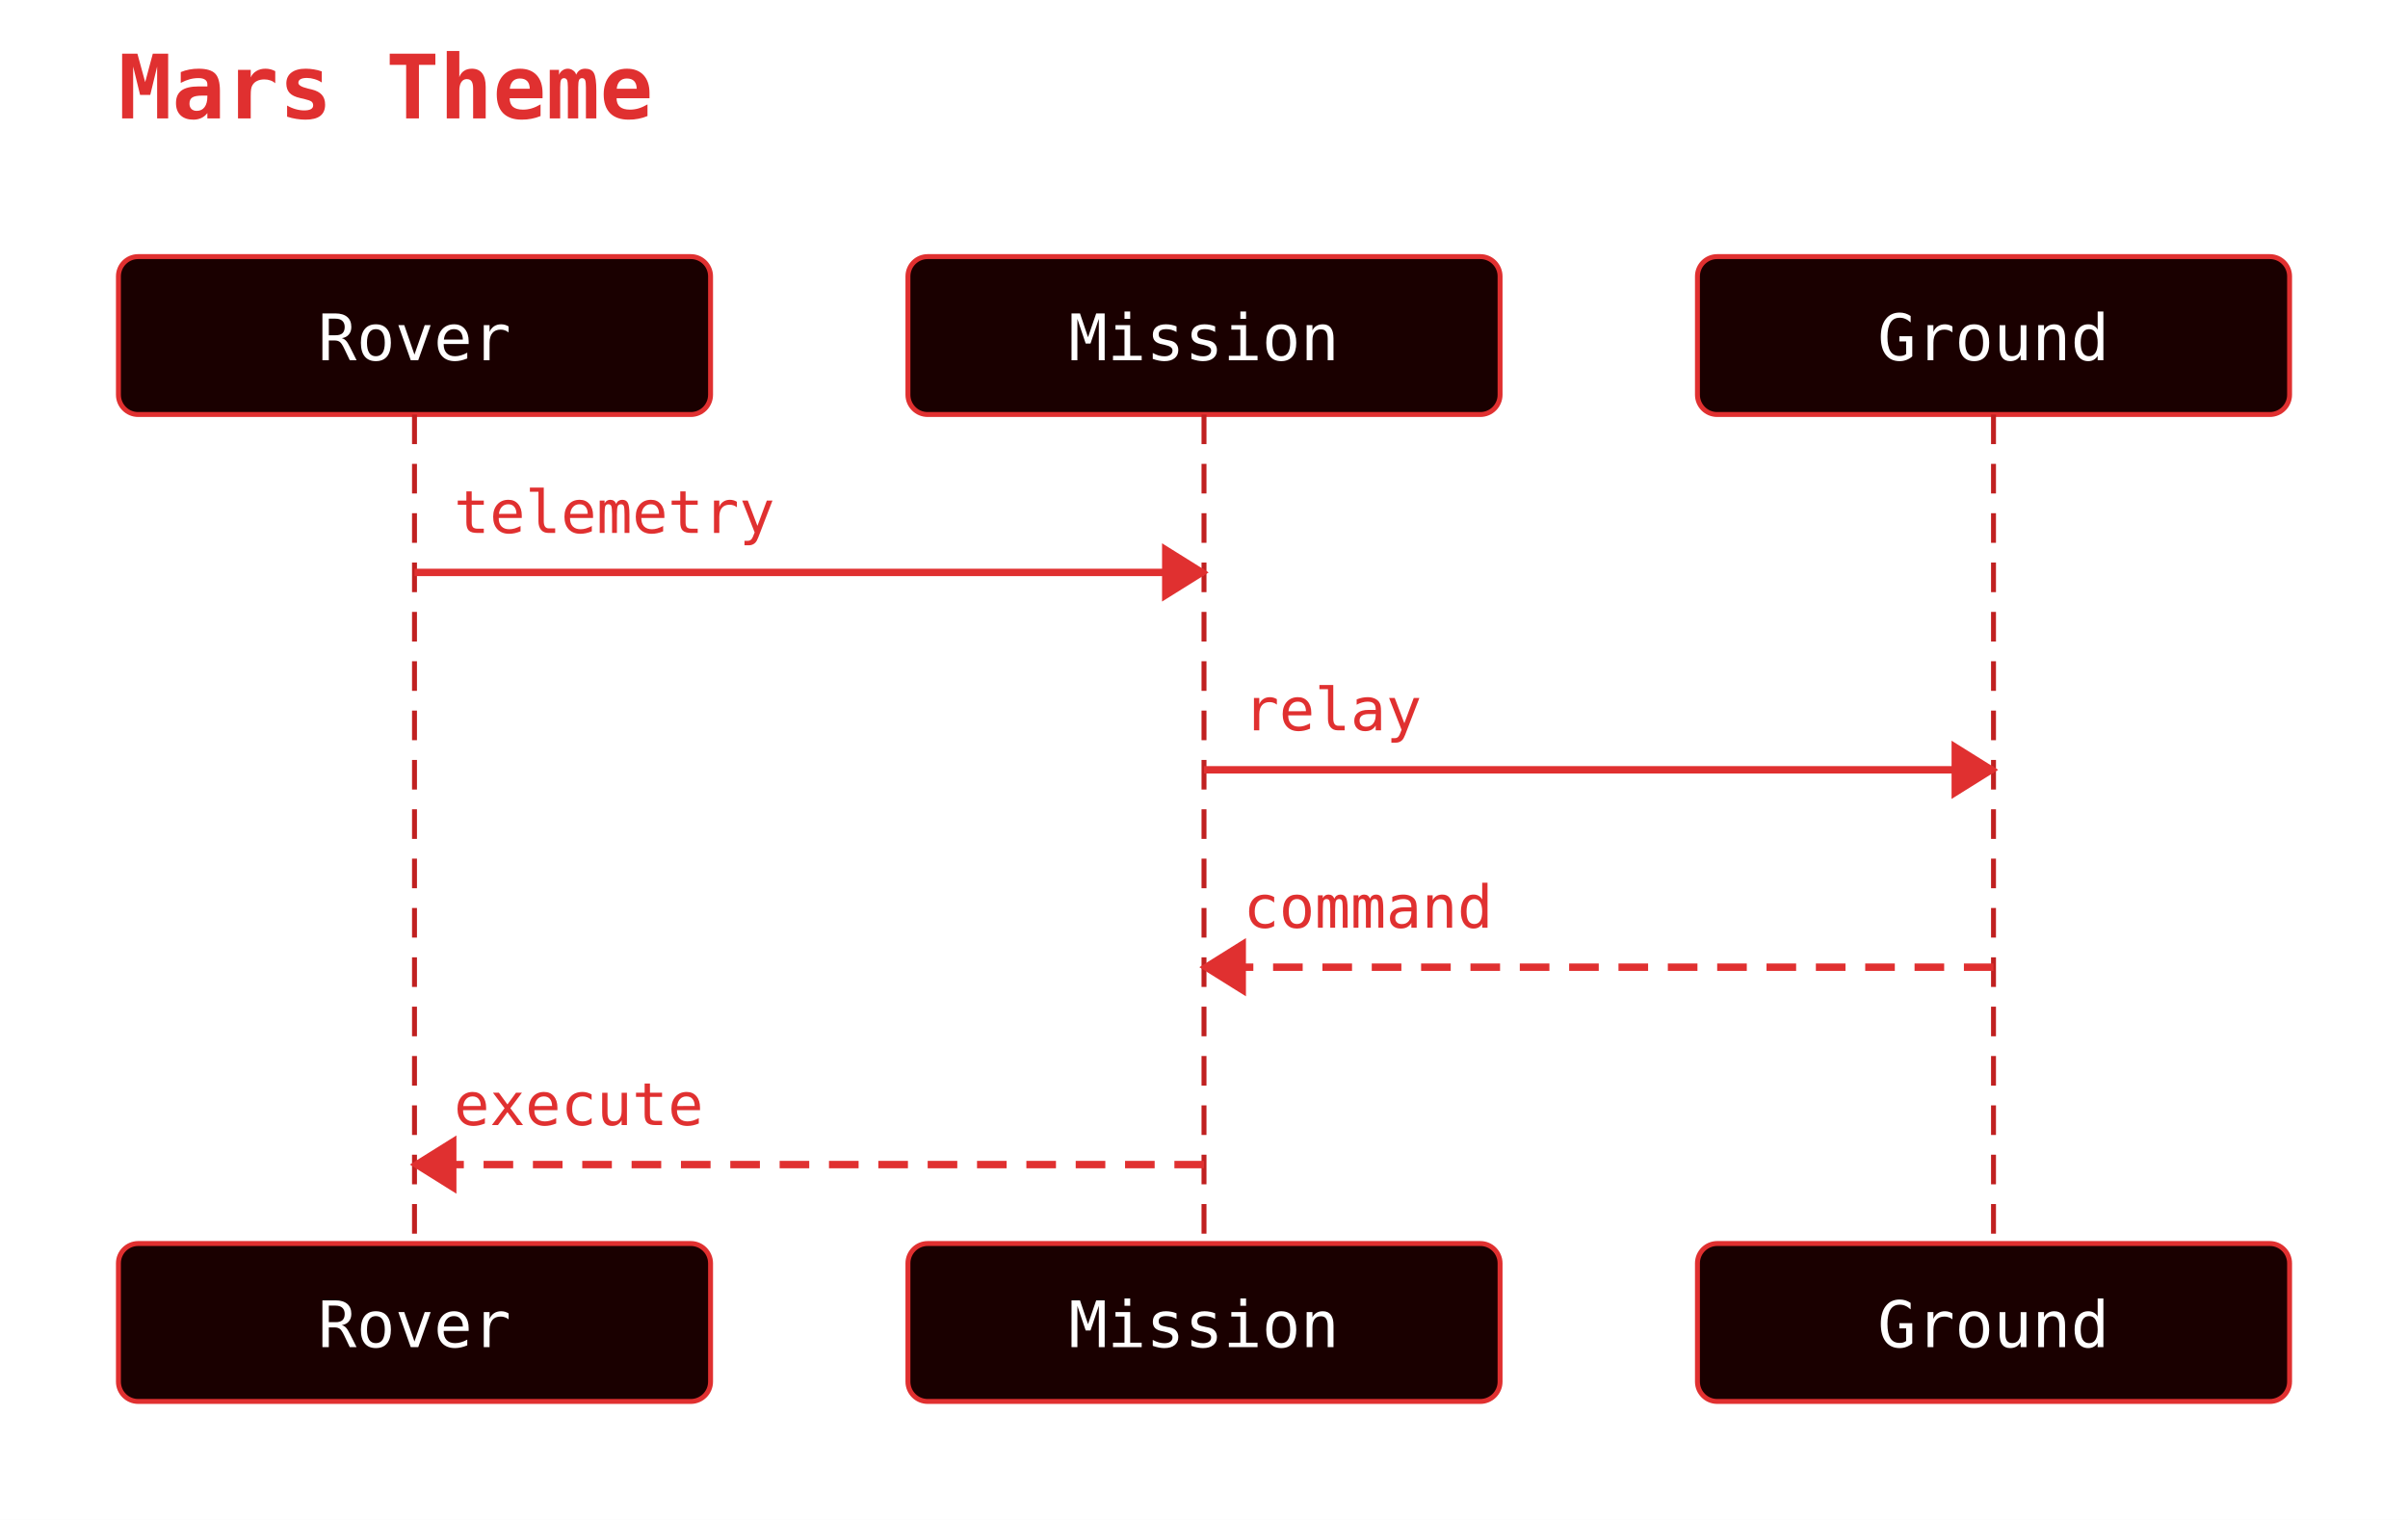
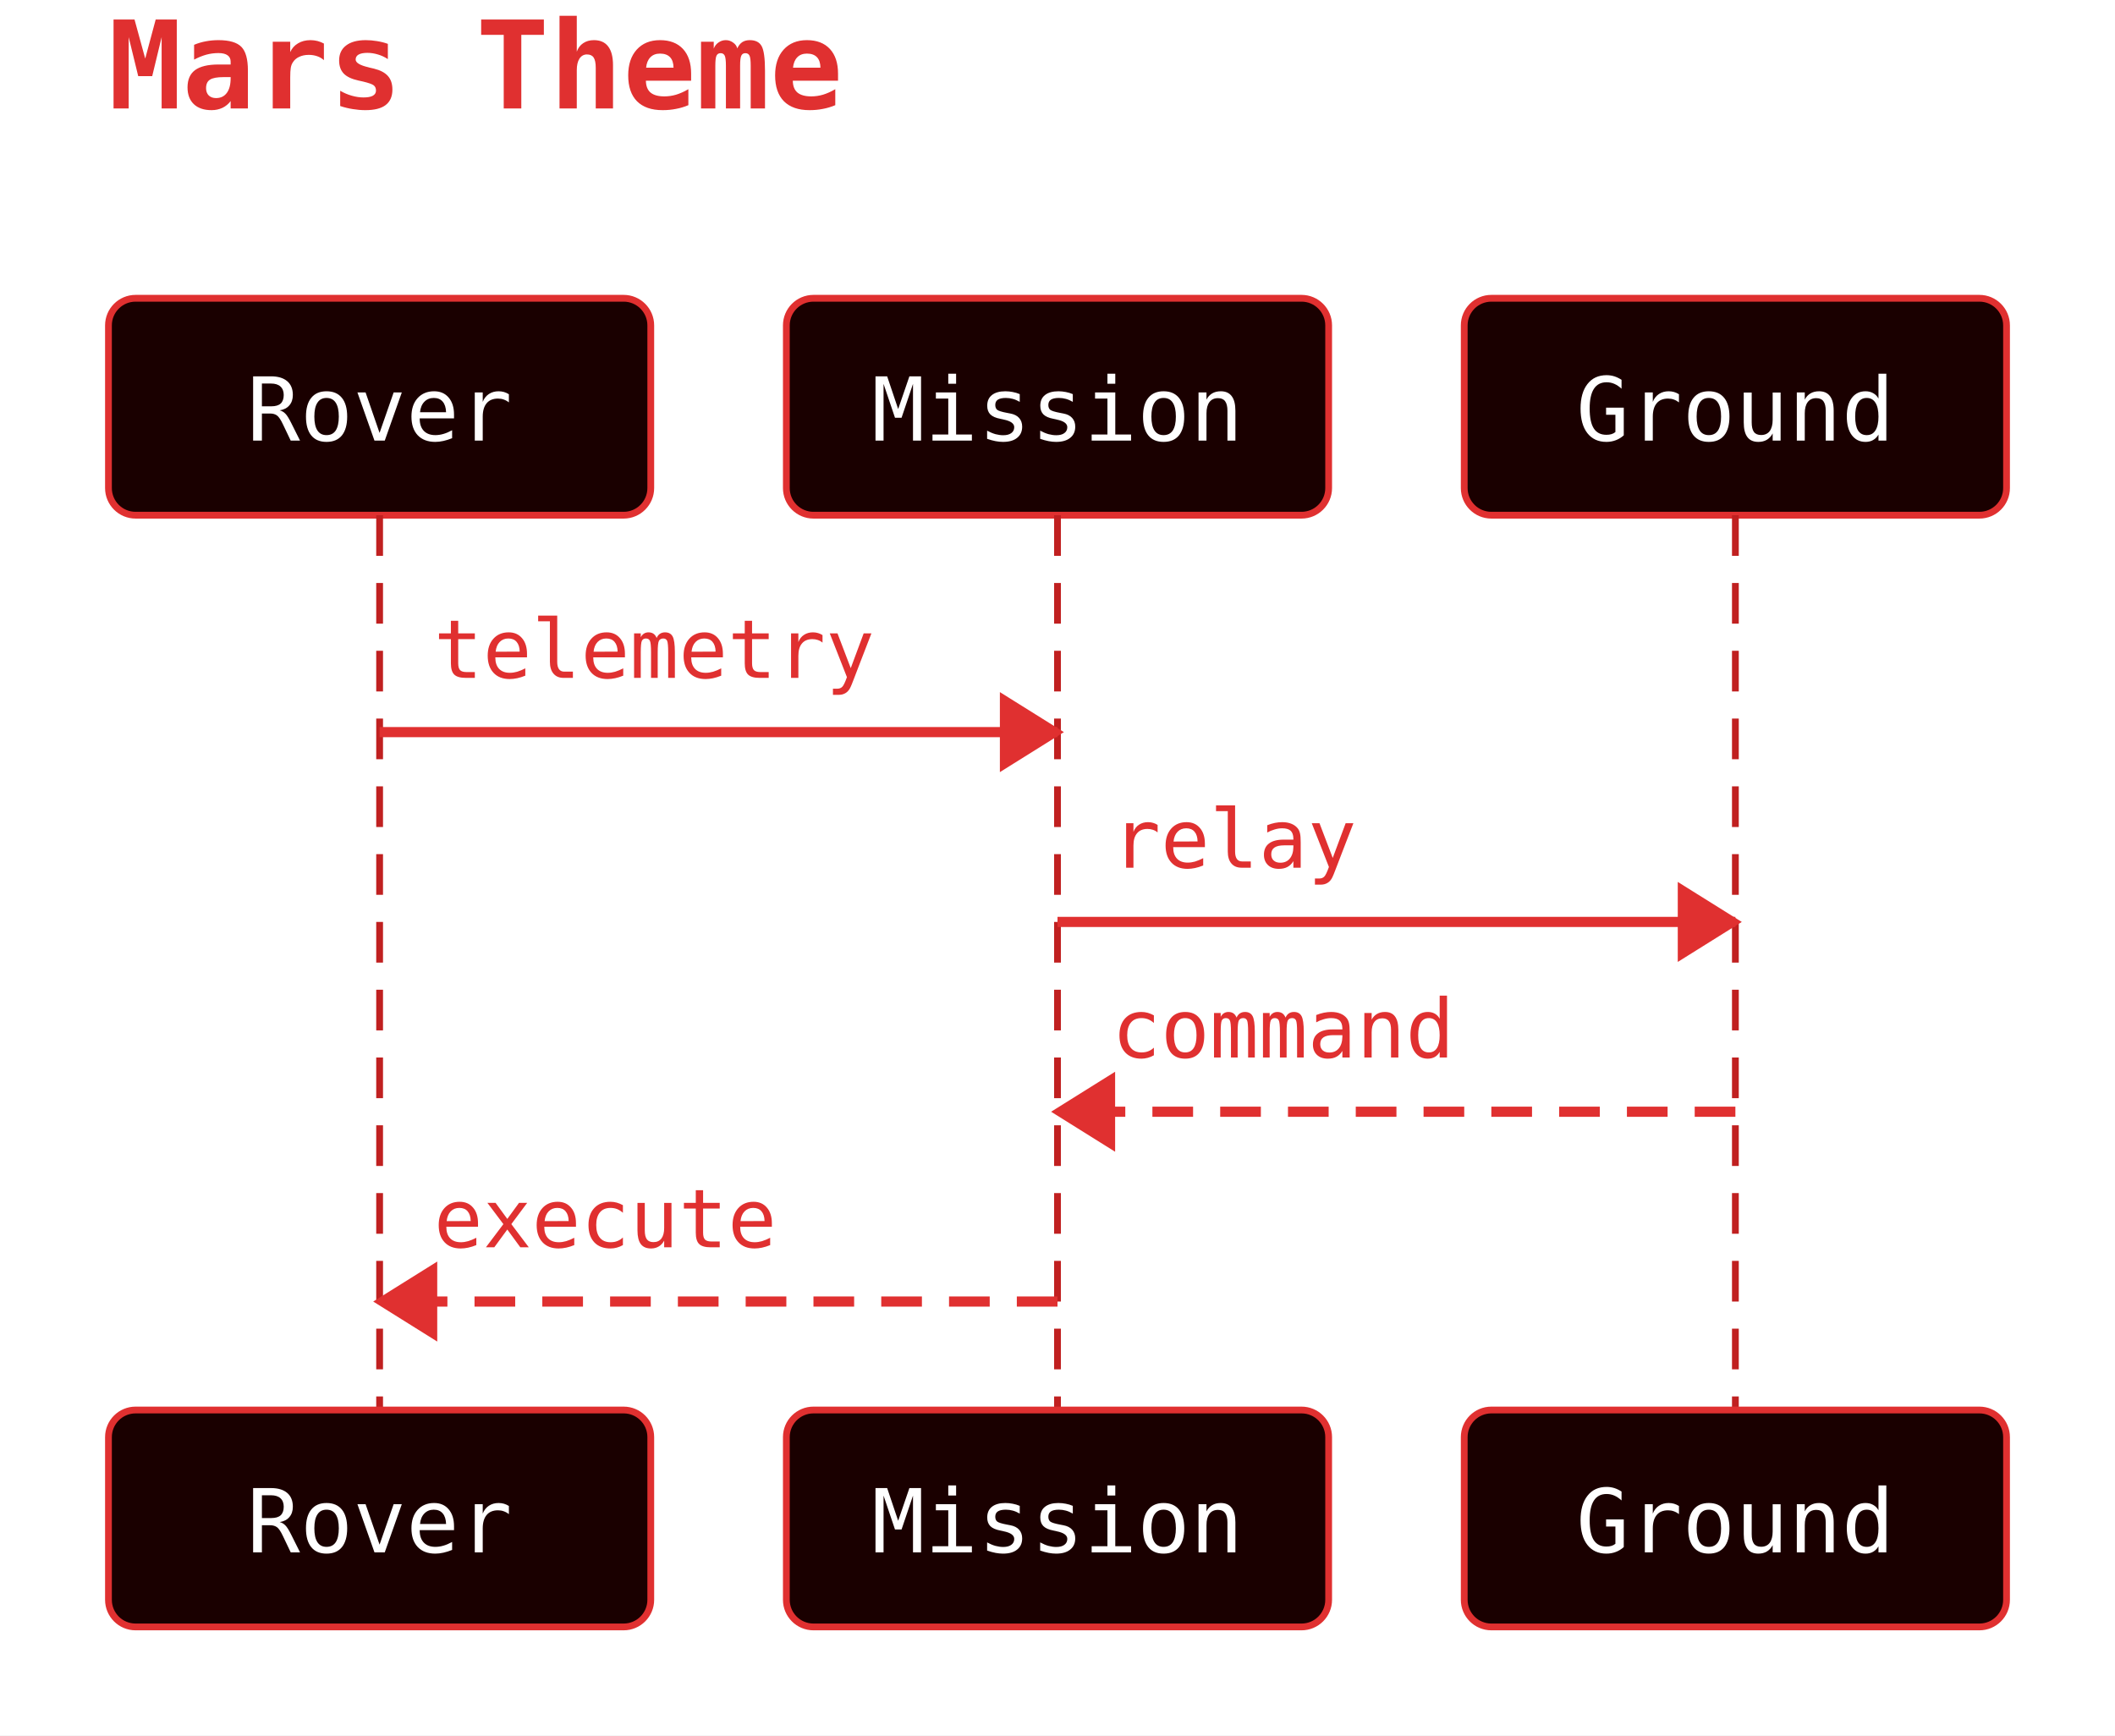
- <svg xmlns="http://www.w3.org/2000/svg" width="488" height="308" viewBox="0 0 488 308">
+ <svg xmlns="http://www.w3.org/2000/svg" width="312" height="256" viewBox="0 0 312 256">
  <rect width="100%" height="100%" fill="white" />
-   <text x="24" y="24" font-family="monospace" font-size="18" font-weight="600" fill="#e03030">Mars Theme</text>
-   <rect x="24" y="52" width="120" height="32" rx="4" ry="4" fill="#1a0000" stroke="#e03030" stroke-width="1" />
-   <text x="84" y="73" text-anchor="middle" font-family="monospace" font-size="13" fill="#ffffff">Rover</text>
-   <rect x="184" y="52" width="120" height="32" rx="4" ry="4" fill="#1a0000" stroke="#e03030" stroke-width="1" />
-   <text x="244" y="73" text-anchor="middle" font-family="monospace" font-size="13" fill="#ffffff">Mission</text>
-   <rect x="344" y="52" width="120" height="32" rx="4" ry="4" fill="#1a0000" stroke="#e03030" stroke-width="1" />
-   <text x="404" y="73" text-anchor="middle" font-family="monospace" font-size="13" fill="#ffffff">Ground</text>
-   <line x1="84" y1="84" x2="84" y2="252" stroke="#c02020" stroke-width="1" stroke-dasharray="6 4" />
-   <line x1="244" y1="84" x2="244" y2="252" stroke="#c02020" stroke-width="1" stroke-dasharray="6 4" />
-   <line x1="404" y1="84" x2="404" y2="252" stroke="#c02020" stroke-width="1" stroke-dasharray="6 4" />
-   <line x1="84" y1="116" x2="244" y2="116" stroke="#e03030" stroke-width="1.5" />
-   <polygon points="244,116 236,111 236,121" fill="#e03030" stroke="#e03030" stroke-width="1" />
-   <text x="92" y="108" text-anchor="start" font-family="monospace" font-size="12" fill="#e03030">telemetry</text>
-   <line x1="244" y1="156" x2="404" y2="156" stroke="#e03030" stroke-width="1.5" />
-   <polygon points="404,156 396,151 396,161" fill="#e03030" stroke="#e03030" stroke-width="1" />
-   <text x="252" y="148" text-anchor="start" font-family="monospace" font-size="12" fill="#e03030">relay</text>
-   <line x1="404" y1="196" x2="244" y2="196" stroke="#e03030" stroke-width="1.5" stroke-dasharray="6 4" />
-   <polygon points="244,196 252,191 252,201" fill="#e03030" stroke="#e03030" stroke-width="1" />
-   <text x="252" y="188" text-anchor="start" font-family="monospace" font-size="12" fill="#e03030">command</text>
-   <line x1="244" y1="236" x2="84" y2="236" stroke="#e03030" stroke-width="1.5" stroke-dasharray="6 4" />
-   <polygon points="84,236 92,231 92,241" fill="#e03030" stroke="#e03030" stroke-width="1" />
-   <text x="92" y="228" text-anchor="start" font-family="monospace" font-size="12" fill="#e03030">execute</text>
-   <rect x="24" y="252" width="120" height="32" rx="4" ry="4" fill="#1a0000" stroke="#e03030" stroke-width="1" />
-   <text x="84" y="273" text-anchor="middle" font-family="monospace" font-size="13" fill="#ffffff">Rover</text>
-   <rect x="184" y="252" width="120" height="32" rx="4" ry="4" fill="#1a0000" stroke="#e03030" stroke-width="1" />
-   <text x="244" y="273" text-anchor="middle" font-family="monospace" font-size="13" fill="#ffffff">Mission</text>
-   <rect x="344" y="252" width="120" height="32" rx="4" ry="4" fill="#1a0000" stroke="#e03030" stroke-width="1" />
-   <text x="404" y="273" text-anchor="middle" font-family="monospace" font-size="13" fill="#ffffff">Ground</text>
+   <text x="16" y="16" font-family="monospace" font-size="18" font-weight="600" fill="#e03030">Mars Theme</text>
+   <rect x="16" y="44" width="80" height="32" rx="4" ry="4" fill="#1a0000" stroke="#e03030" stroke-width="1" />
+   <text x="56" y="65" text-anchor="middle" font-family="monospace" font-size="13" fill="#ffffff">Rover</text>
+   <rect x="116" y="44" width="80" height="32" rx="4" ry="4" fill="#1a0000" stroke="#e03030" stroke-width="1" />
+   <text x="156" y="65" text-anchor="middle" font-family="monospace" font-size="13" fill="#ffffff">Mission</text>
+   <rect x="216" y="44" width="80" height="32" rx="4" ry="4" fill="#1a0000" stroke="#e03030" stroke-width="1" />
+   <text x="256" y="65" text-anchor="middle" font-family="monospace" font-size="13" fill="#ffffff">Ground</text>
+   <line x1="56" y1="76" x2="56" y2="208" stroke="#c02020" stroke-width="1" stroke-dasharray="6 4" />
+   <line x1="156" y1="76" x2="156" y2="208" stroke="#c02020" stroke-width="1" stroke-dasharray="6 4" />
+   <line x1="256" y1="76" x2="256" y2="208" stroke="#c02020" stroke-width="1" stroke-dasharray="6 4" />
+   <line x1="56" y1="108" x2="156" y2="108" stroke="#e03030" stroke-width="1.5" />
+   <polygon points="156,108 148,103 148,113" fill="#e03030" stroke="#e03030" stroke-width="1" />
+   <text x="64" y="100" text-anchor="start" font-family="monospace" font-size="12" fill="#e03030">telemetry</text>
+   <line x1="156" y1="136" x2="256" y2="136" stroke="#e03030" stroke-width="1.5" />
+   <polygon points="256,136 248,131 248,141" fill="#e03030" stroke="#e03030" stroke-width="1" />
+   <text x="164" y="128" text-anchor="start" font-family="monospace" font-size="12" fill="#e03030">relay</text>
+   <line x1="256" y1="164" x2="156" y2="164" stroke="#e03030" stroke-width="1.5" stroke-dasharray="6 4" />
+   <polygon points="156,164 164,159 164,169" fill="#e03030" stroke="#e03030" stroke-width="1" />
+   <text x="164" y="156" text-anchor="start" font-family="monospace" font-size="12" fill="#e03030">command</text>
+   <line x1="156" y1="192" x2="56" y2="192" stroke="#e03030" stroke-width="1.5" stroke-dasharray="6 4" />
+   <polygon points="56,192 64,187 64,197" fill="#e03030" stroke="#e03030" stroke-width="1" />
+   <text x="64" y="184" text-anchor="start" font-family="monospace" font-size="12" fill="#e03030">execute</text>
+   <rect x="16" y="208" width="80" height="32" rx="4" ry="4" fill="#1a0000" stroke="#e03030" stroke-width="1" />
+   <text x="56" y="229" text-anchor="middle" font-family="monospace" font-size="13" fill="#ffffff">Rover</text>
+   <rect x="116" y="208" width="80" height="32" rx="4" ry="4" fill="#1a0000" stroke="#e03030" stroke-width="1" />
+   <text x="156" y="229" text-anchor="middle" font-family="monospace" font-size="13" fill="#ffffff">Mission</text>
+   <rect x="216" y="208" width="80" height="32" rx="4" ry="4" fill="#1a0000" stroke="#e03030" stroke-width="1" />
+   <text x="256" y="229" text-anchor="middle" font-family="monospace" font-size="13" fill="#ffffff">Ground</text>
</svg>
